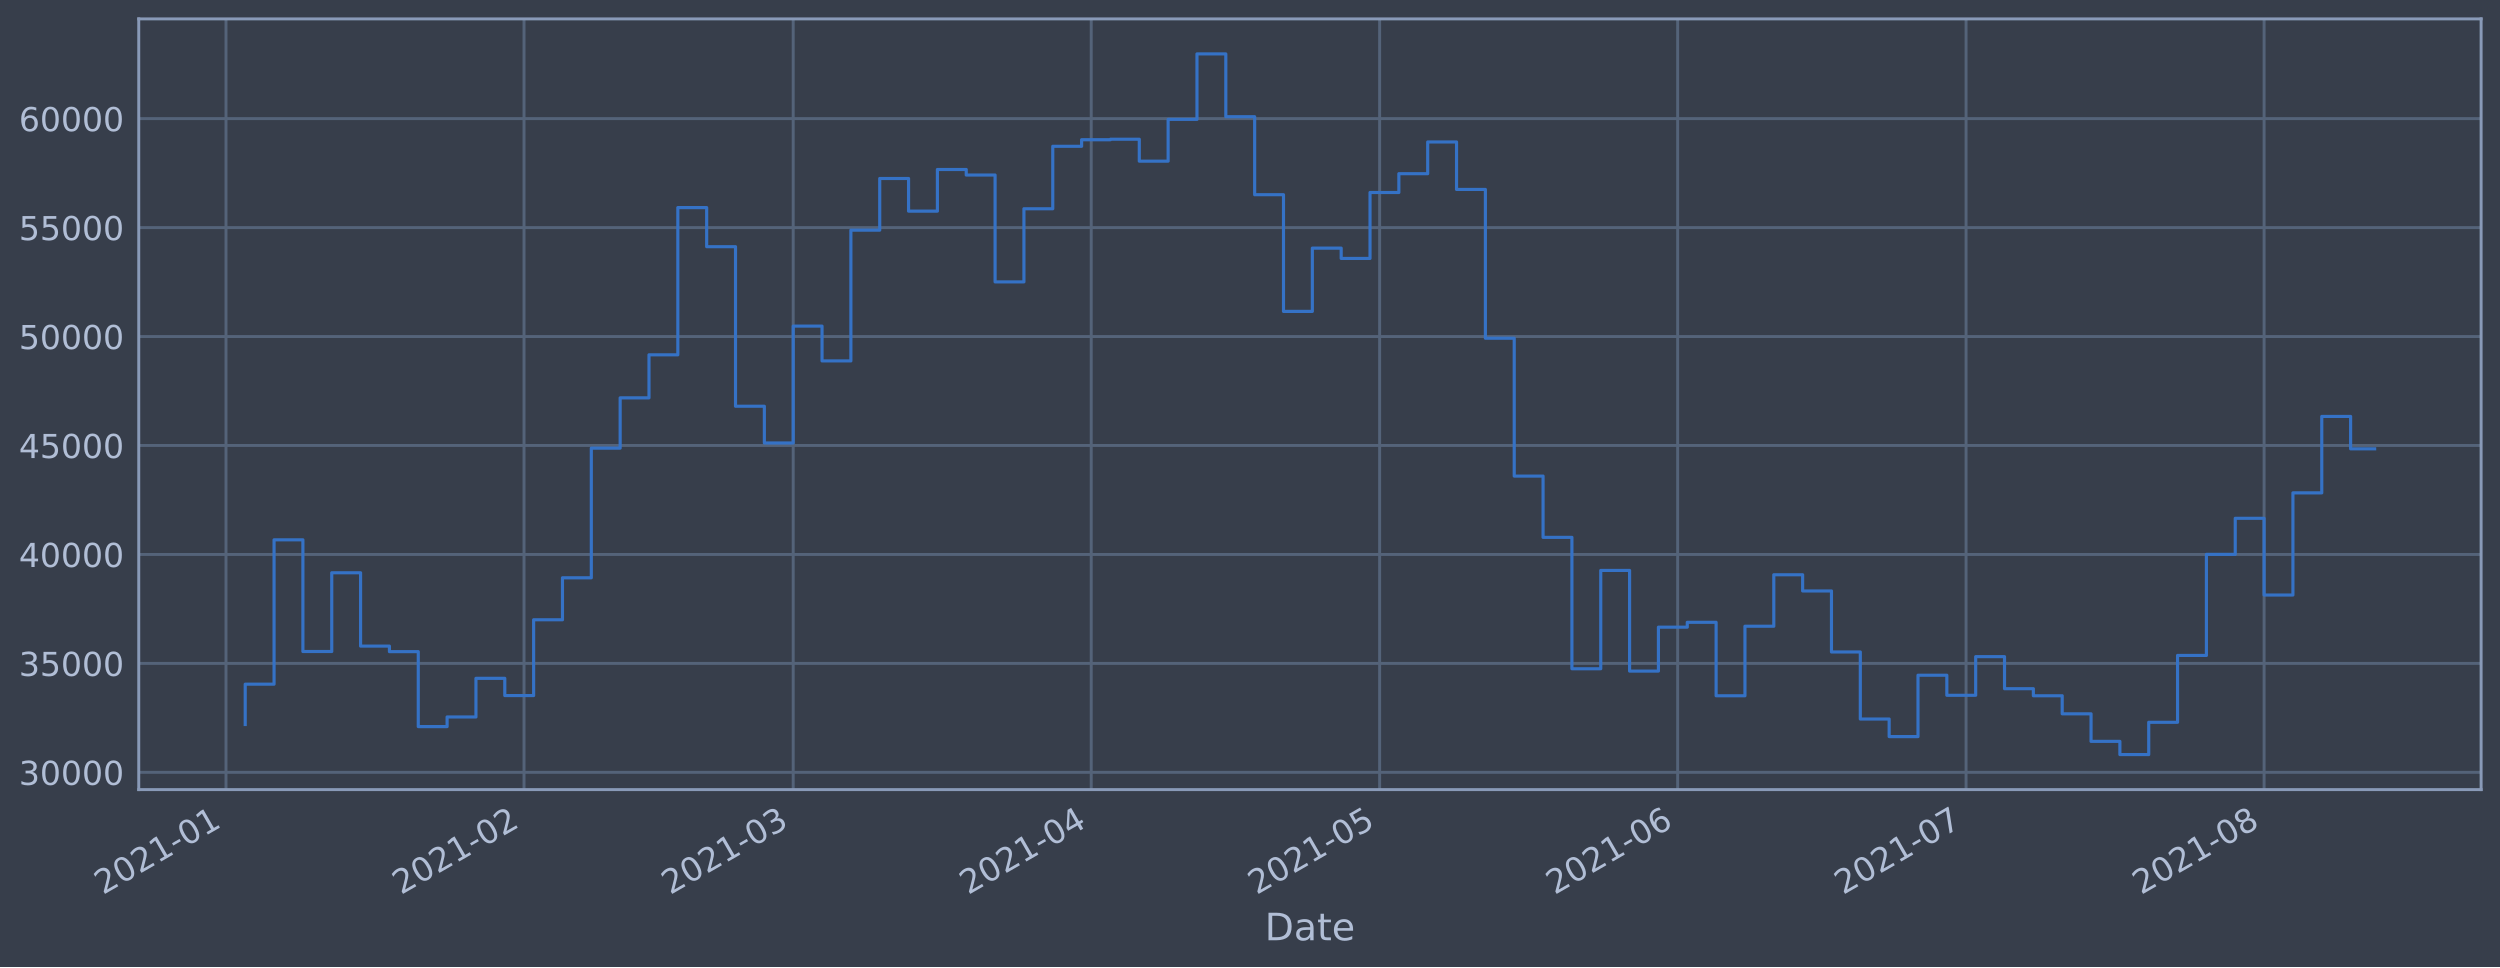
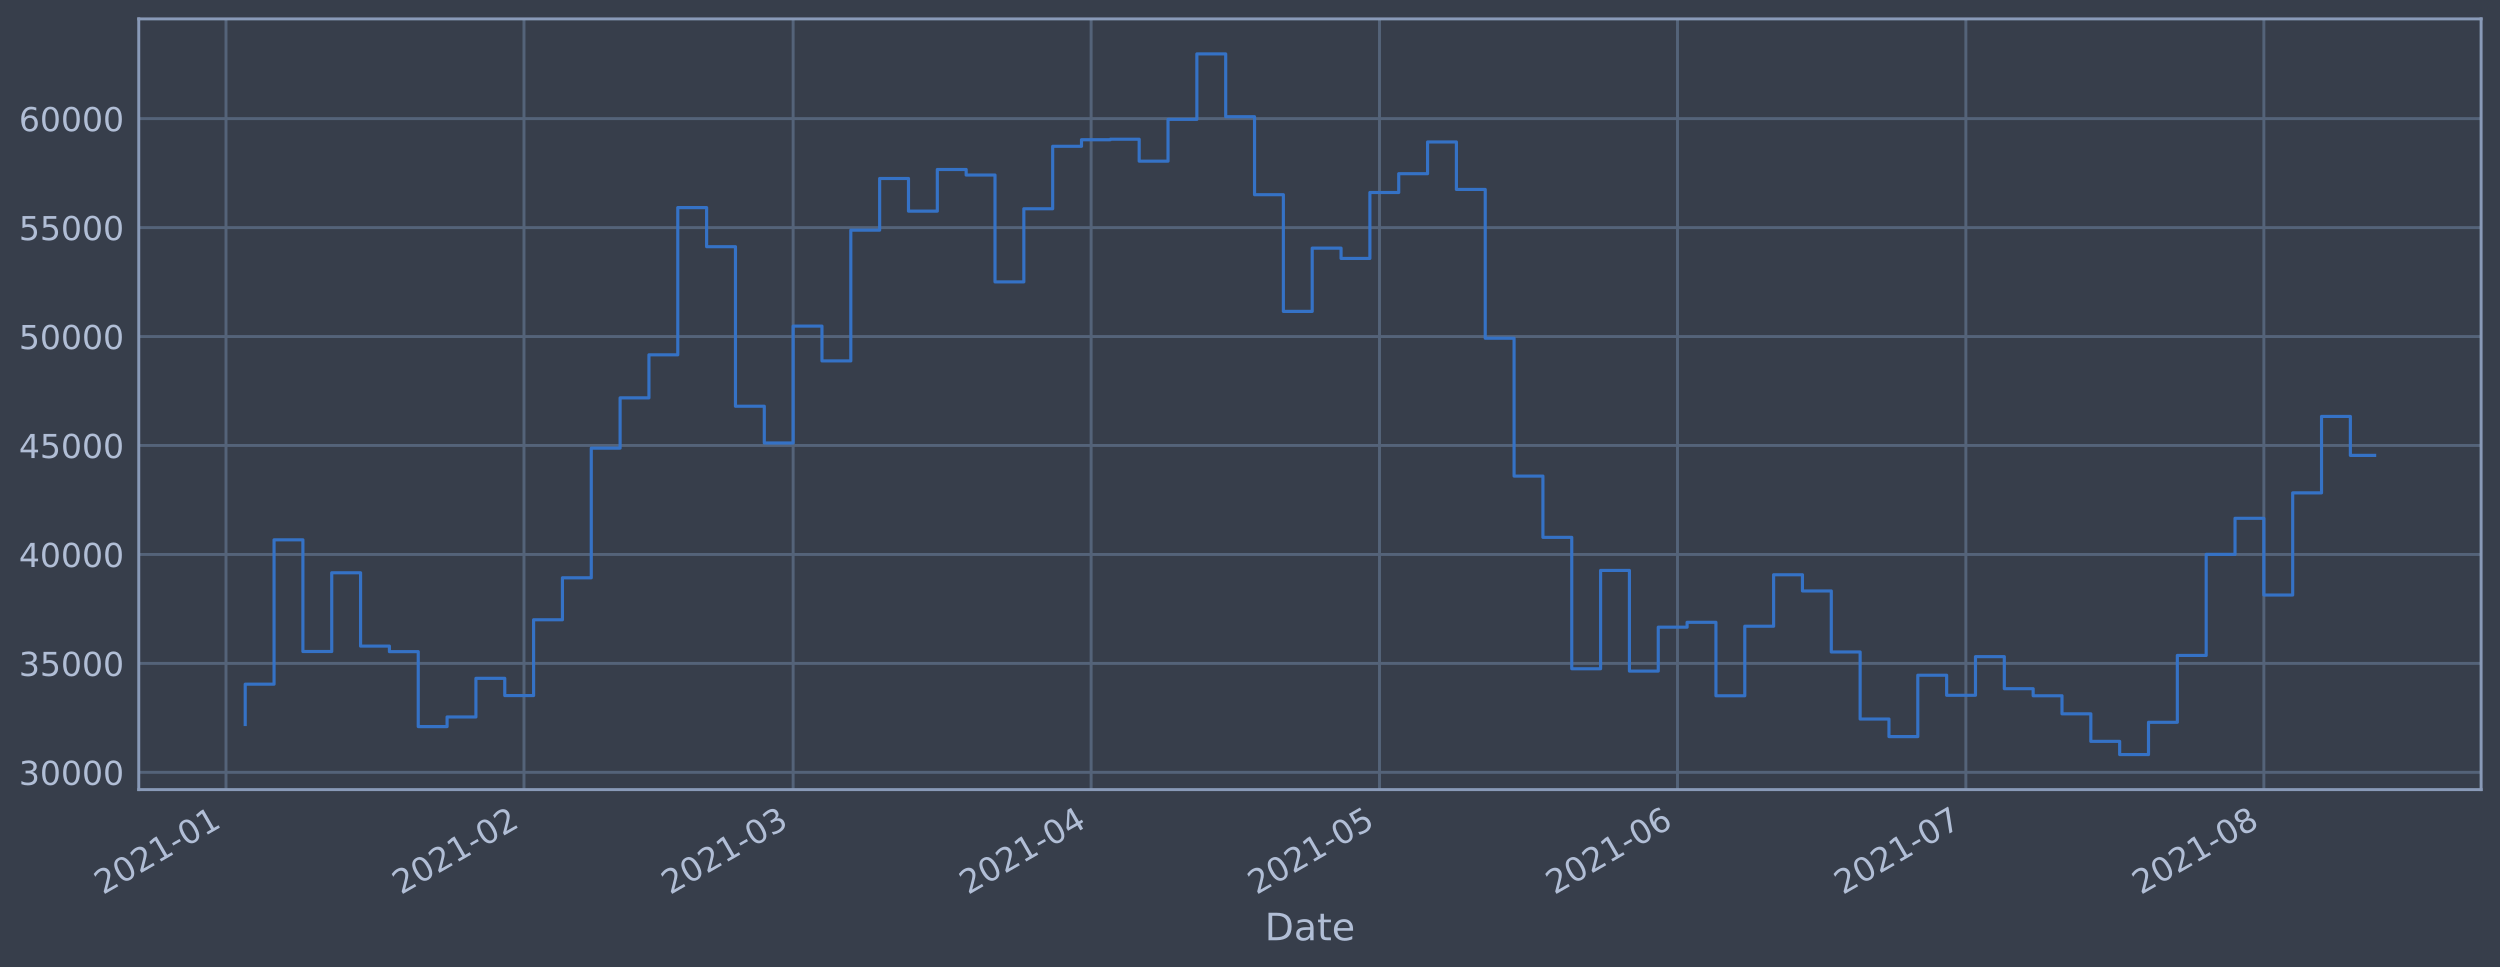
<svg xmlns="http://www.w3.org/2000/svg" xmlns:xlink="http://www.w3.org/1999/xlink" height="368.58pt" version="1.1" viewBox="0 0 952.884 368.58" width="952.884pt">
  <defs>
    <style type="text/css">*{stroke-linecap:butt;stroke-linejoin:round;}</style>
  </defs>
  <g id="figure_1">
    <g id="patch_1">
      <path d="M 0 368.58  L 952.884 368.58  L 952.884 0  L 0 0  z " style="fill:#373e4b;" />
    </g>
    <g id="axes_1">
      <g id="patch_2">
        <path d="M 52.884 300.96  L 945.684 300.96  L 945.684 7.2  L 52.884 7.2  z " style="fill:#373e4b;" />
      </g>
      <g id="matplotlib.axis_1">
        <g id="xtick_1">
          <g id="line2d_1">
-             <path clip-path="url(#p7dac818795)" d="M 86.137 300.96  L 86.137 7.2  " style="fill:none;stroke:#546379;stroke-linecap:square;stroke-width:1.12;" />
+             <path clip-path="url(#p9494e37f1f)" d="M 86.138 300.96  L 86.138 7.2  " style="fill:none;stroke:#546379;stroke-linecap:square;stroke-width:1.12;" />
          </g>
          <g id="line2d_2" />
          <g id="text_1">
-             <g style="fill:#b1bed6;" transform="translate(39.23373 341.1745)rotate(-30)scale(0.126 -0.126)">
+             <g style="fill:#b1bed6;" transform="translate(39.23458 341.1745)rotate(-30)scale(0.126 -0.126)">
              <defs>
                <path d="M 1228 531  L 3431 531  L 3431 0  L 469 0  L 469 531  Q 828 903 1448 1529  Q 2069 2156 2228 2338  Q 2531 2678 2651 2914  Q 2772 3150 2772 3378  Q 2772 3750 2511 3984  Q 2250 4219 1831 4219  Q 1534 4219 1204 4116  Q 875 4013 500 3803  L 500 4441  Q 881 4594 1212 4672  Q 1544 4750 1819 4750  Q 2544 4750 2975 4387  Q 3406 4025 3406 3419  Q 3406 3131 3298 2873  Q 3191 2616 2906 2266  Q 2828 2175 2409 1742  Q 1991 1309 1228 531  z " id="DejaVuSans-32" transform="scale(0.015625)" />
                <path d="M 2034 4250  Q 1547 4250 1301 3770  Q 1056 3291 1056 2328  Q 1056 1369 1301 889  Q 1547 409 2034 409  Q 2525 409 2770 889  Q 3016 1369 3016 2328  Q 3016 3291 2770 3770  Q 2525 4250 2034 4250  z M 2034 4750  Q 2819 4750 3233 4129  Q 3647 3509 3647 2328  Q 3647 1150 3233 529  Q 2819 -91 2034 -91  Q 1250 -91 836 529  Q 422 1150 422 2328  Q 422 3509 836 4129  Q 1250 4750 2034 4750  z " id="DejaVuSans-30" transform="scale(0.015625)" />
                <path d="M 794 531  L 1825 531  L 1825 4091  L 703 3866  L 703 4441  L 1819 4666  L 2450 4666  L 2450 531  L 3481 531  L 3481 0  L 794 0  L 794 531  z " id="DejaVuSans-31" transform="scale(0.015625)" />
                <path d="M 313 2009  L 1997 2009  L 1997 1497  L 313 1497  L 313 2009  z " id="DejaVuSans-2d" transform="scale(0.015625)" />
              </defs>
              <use xlink:href="#DejaVuSans-32" />
              <use x="63.623" xlink:href="#DejaVuSans-30" />
              <use x="127.246" xlink:href="#DejaVuSans-32" />
              <use x="190.869" xlink:href="#DejaVuSans-31" />
              <use x="254.492" xlink:href="#DejaVuSans-2d" />
              <use x="290.576" xlink:href="#DejaVuSans-30" />
              <use x="354.199" xlink:href="#DejaVuSans-31" />
            </g>
          </g>
        </g>
        <g id="xtick_2">
          <g id="line2d_3">
-             <path clip-path="url(#p7dac818795)" d="M 199.73 300.96  L 199.73 7.2  " style="fill:none;stroke:#546379;stroke-linecap:square;stroke-width:1.12;" />
+             <path clip-path="url(#p9494e37f1f)" d="M 199.717 300.96  L 199.717 7.2  " style="fill:none;stroke:#546379;stroke-linecap:square;stroke-width:1.12;" />
          </g>
          <g id="line2d_4" />
          <g id="text_2">
-             <g style="fill:#b1bed6;" transform="translate(152.8265 341.1745)rotate(-30)scale(0.126 -0.126)">
+             <g style="fill:#b1bed6;" transform="translate(152.8142 341.1745)rotate(-30)scale(0.126 -0.126)">
              <use xlink:href="#DejaVuSans-32" />
              <use x="63.623" xlink:href="#DejaVuSans-30" />
              <use x="127.246" xlink:href="#DejaVuSans-32" />
              <use x="190.869" xlink:href="#DejaVuSans-31" />
              <use x="254.492" xlink:href="#DejaVuSans-2d" />
              <use x="290.576" xlink:href="#DejaVuSans-30" />
              <use x="354.199" xlink:href="#DejaVuSans-32" />
            </g>
          </g>
        </g>
        <g id="xtick_3">
          <g id="line2d_5">
-             <path clip-path="url(#p7dac818795)" d="M 302.33 300.96  L 302.33 7.2  " style="fill:none;stroke:#546379;stroke-linecap:square;stroke-width:1.12;" />
+             <path clip-path="url(#p9494e37f1f)" d="M 302.306 300.96  L 302.306 7.2  " style="fill:none;stroke:#546379;stroke-linecap:square;stroke-width:1.12;" />
          </g>
          <g id="line2d_6" />
          <g id="text_3">
-             <g style="fill:#b1bed6;" transform="translate(255.4265 341.1745)rotate(-30)scale(0.126 -0.126)">
+             <g style="fill:#b1bed6;" transform="translate(255.4023 341.1745)rotate(-30)scale(0.126 -0.126)">
              <defs>
                <path d="M 2597 2516  Q 3050 2419 3304 2112  Q 3559 1806 3559 1356  Q 3559 666 3084 287  Q 2609 -91 1734 -91  Q 1441 -91 1130 -33  Q 819 25 488 141  L 488 750  Q 750 597 1062 519  Q 1375 441 1716 441  Q 2309 441 2620 675  Q 2931 909 2931 1356  Q 2931 1769 2642 2001  Q 2353 2234 1838 2234  L 1294 2234  L 1294 2753  L 1863 2753  Q 2328 2753 2575 2939  Q 2822 3125 2822 3475  Q 2822 3834 2567 4026  Q 2313 4219 1838 4219  Q 1578 4219 1281 4162  Q 984 4106 628 3988  L 628 4550  Q 988 4650 1302 4700  Q 1616 4750 1894 4750  Q 2613 4750 3031 4423  Q 3450 4097 3450 3541  Q 3450 3153 3228 2886  Q 3006 2619 2597 2516  z " id="DejaVuSans-33" transform="scale(0.015625)" />
              </defs>
              <use xlink:href="#DejaVuSans-32" />
              <use x="63.623" xlink:href="#DejaVuSans-30" />
              <use x="127.246" xlink:href="#DejaVuSans-32" />
              <use x="190.869" xlink:href="#DejaVuSans-31" />
              <use x="254.492" xlink:href="#DejaVuSans-2d" />
              <use x="290.576" xlink:href="#DejaVuSans-30" />
              <use x="354.199" xlink:href="#DejaVuSans-33" />
            </g>
          </g>
        </g>
        <g id="xtick_4">
          <g id="line2d_7">
-             <path clip-path="url(#p7dac818795)" d="M 415.923 300.96  L 415.923 7.2  " style="fill:none;stroke:#546379;stroke-linecap:square;stroke-width:1.12;" />
+             <path clip-path="url(#p9494e37f1f)" d="M 415.885 300.96  L 415.885 7.2  " style="fill:none;stroke:#546379;stroke-linecap:square;stroke-width:1.12;" />
          </g>
          <g id="line2d_8" />
          <g id="text_4">
-             <g style="fill:#b1bed6;" transform="translate(369.0193 341.1745)rotate(-30)scale(0.126 -0.126)">
+             <g style="fill:#b1bed6;" transform="translate(368.9819 341.1745)rotate(-30)scale(0.126 -0.126)">
              <defs>
                <path d="M 2419 4116  L 825 1625  L 2419 1625  L 2419 4116  z M 2253 4666  L 3047 4666  L 3047 1625  L 3713 1625  L 3713 1100  L 3047 1100  L 3047 0  L 2419 0  L 2419 1100  L 313 1100  L 313 1709  L 2253 4666  z " id="DejaVuSans-34" transform="scale(0.015625)" />
              </defs>
              <use xlink:href="#DejaVuSans-32" />
              <use x="63.623" xlink:href="#DejaVuSans-30" />
              <use x="127.246" xlink:href="#DejaVuSans-32" />
              <use x="190.869" xlink:href="#DejaVuSans-31" />
              <use x="254.492" xlink:href="#DejaVuSans-2d" />
              <use x="290.576" xlink:href="#DejaVuSans-30" />
              <use x="354.199" xlink:href="#DejaVuSans-34" />
            </g>
          </g>
        </g>
        <g id="xtick_5">
          <g id="line2d_9">
-             <path clip-path="url(#p7dac818795)" d="M 525.851 300.96  L 525.851 7.2  " style="fill:none;stroke:#546379;stroke-linecap:square;stroke-width:1.12;" />
+             <path clip-path="url(#p9494e37f1f)" d="M 525.801 300.96  L 525.801 7.2  " style="fill:none;stroke:#546379;stroke-linecap:square;stroke-width:1.12;" />
          </g>
          <g id="line2d_10" />
          <g id="text_5">
-             <g style="fill:#b1bed6;" transform="translate(478.9478 341.1745)rotate(-30)scale(0.126 -0.126)">
+             <g style="fill:#b1bed6;" transform="translate(478.8977 341.1745)rotate(-30)scale(0.126 -0.126)">
              <defs>
                <path d="M 691 4666  L 3169 4666  L 3169 4134  L 1269 4134  L 1269 2991  Q 1406 3038 1543 3061  Q 1681 3084 1819 3084  Q 2600 3084 3056 2656  Q 3513 2228 3513 1497  Q 3513 744 3044 326  Q 2575 -91 1722 -91  Q 1428 -91 1123 -41  Q 819 9 494 109  L 494 744  Q 775 591 1075 516  Q 1375 441 1709 441  Q 2250 441 2565 725  Q 2881 1009 2881 1497  Q 2881 1984 2565 2268  Q 2250 2553 1709 2553  Q 1456 2553 1204 2497  Q 953 2441 691 2322  L 691 4666  z " id="DejaVuSans-35" transform="scale(0.015625)" />
              </defs>
              <use xlink:href="#DejaVuSans-32" />
              <use x="63.623" xlink:href="#DejaVuSans-30" />
              <use x="127.246" xlink:href="#DejaVuSans-32" />
              <use x="190.869" xlink:href="#DejaVuSans-31" />
              <use x="254.492" xlink:href="#DejaVuSans-2d" />
              <use x="290.576" xlink:href="#DejaVuSans-30" />
              <use x="354.199" xlink:href="#DejaVuSans-35" />
            </g>
          </g>
        </g>
        <g id="xtick_6">
          <g id="line2d_11">
-             <path clip-path="url(#p7dac818795)" d="M 639.444 300.96  L 639.444 7.2  " style="fill:none;stroke:#546379;stroke-linecap:square;stroke-width:1.12;" />
+             <path clip-path="url(#p9494e37f1f)" d="M 639.381 300.96  L 639.381 7.2  " style="fill:none;stroke:#546379;stroke-linecap:square;stroke-width:1.12;" />
          </g>
          <g id="line2d_12" />
          <g id="text_6">
-             <g style="fill:#b1bed6;" transform="translate(592.5406 341.1745)rotate(-30)scale(0.126 -0.126)">
+             <g style="fill:#b1bed6;" transform="translate(592.4773 341.1745)rotate(-30)scale(0.126 -0.126)">
              <defs>
                <path d="M 2113 2584  Q 1688 2584 1439 2293  Q 1191 2003 1191 1497  Q 1191 994 1439 701  Q 1688 409 2113 409  Q 2538 409 2786 701  Q 3034 994 3034 1497  Q 3034 2003 2786 2293  Q 2538 2584 2113 2584  z M 3366 4563  L 3366 3988  Q 3128 4100 2886 4159  Q 2644 4219 2406 4219  Q 1781 4219 1451 3797  Q 1122 3375 1075 2522  Q 1259 2794 1537 2939  Q 1816 3084 2150 3084  Q 2853 3084 3261 2657  Q 3669 2231 3669 1497  Q 3669 778 3244 343  Q 2819 -91 2113 -91  Q 1303 -91 875 529  Q 447 1150 447 2328  Q 447 3434 972 4092  Q 1497 4750 2381 4750  Q 2619 4750 2861 4703  Q 3103 4656 3366 4563  z " id="DejaVuSans-36" transform="scale(0.015625)" />
              </defs>
              <use xlink:href="#DejaVuSans-32" />
              <use x="63.623" xlink:href="#DejaVuSans-30" />
              <use x="127.246" xlink:href="#DejaVuSans-32" />
              <use x="190.869" xlink:href="#DejaVuSans-31" />
              <use x="254.492" xlink:href="#DejaVuSans-2d" />
              <use x="290.576" xlink:href="#DejaVuSans-30" />
              <use x="354.199" xlink:href="#DejaVuSans-36" />
            </g>
          </g>
        </g>
        <g id="xtick_7">
          <g id="line2d_13">
-             <path clip-path="url(#p7dac818795)" d="M 749.372 300.96  L 749.372 7.2  " style="fill:none;stroke:#546379;stroke-linecap:square;stroke-width:1.12;" />
+             <path clip-path="url(#p9494e37f1f)" d="M 749.296 300.96  L 749.296 7.2  " style="fill:none;stroke:#546379;stroke-linecap:square;stroke-width:1.12;" />
          </g>
          <g id="line2d_14" />
          <g id="text_7">
-             <g style="fill:#b1bed6;" transform="translate(702.4691 341.1745)rotate(-30)scale(0.126 -0.126)">
+             <g style="fill:#b1bed6;" transform="translate(702.3931 341.1745)rotate(-30)scale(0.126 -0.126)">
              <defs>
                <path d="M 525 4666  L 3525 4666  L 3525 4397  L 1831 0  L 1172 0  L 2766 4134  L 525 4134  L 525 4666  z " id="DejaVuSans-37" transform="scale(0.015625)" />
              </defs>
              <use xlink:href="#DejaVuSans-32" />
              <use x="63.623" xlink:href="#DejaVuSans-30" />
              <use x="127.246" xlink:href="#DejaVuSans-32" />
              <use x="190.869" xlink:href="#DejaVuSans-31" />
              <use x="254.492" xlink:href="#DejaVuSans-2d" />
              <use x="290.576" xlink:href="#DejaVuSans-30" />
              <use x="354.199" xlink:href="#DejaVuSans-37" />
            </g>
          </g>
        </g>
        <g id="xtick_8">
          <g id="line2d_15">
-             <path clip-path="url(#p7dac818795)" d="M 862.965 300.96  L 862.965 7.2  " style="fill:none;stroke:#546379;stroke-linecap:square;stroke-width:1.12;" />
+             <path clip-path="url(#p9494e37f1f)" d="M 862.876 300.96  L 862.876 7.2  " style="fill:none;stroke:#546379;stroke-linecap:square;stroke-width:1.12;" />
          </g>
          <g id="line2d_16" />
          <g id="text_8">
-             <g style="fill:#b1bed6;" transform="translate(816.0619 341.1745)rotate(-30)scale(0.126 -0.126)">
+             <g style="fill:#b1bed6;" transform="translate(815.9727 341.1745)rotate(-30)scale(0.126 -0.126)">
              <defs>
                <path d="M 2034 2216  Q 1584 2216 1326 1975  Q 1069 1734 1069 1313  Q 1069 891 1326 650  Q 1584 409 2034 409  Q 2484 409 2743 651  Q 3003 894 3003 1313  Q 3003 1734 2745 1975  Q 2488 2216 2034 2216  z M 1403 2484  Q 997 2584 770 2862  Q 544 3141 544 3541  Q 544 4100 942 4425  Q 1341 4750 2034 4750  Q 2731 4750 3128 4425  Q 3525 4100 3525 3541  Q 3525 3141 3298 2862  Q 3072 2584 2669 2484  Q 3125 2378 3379 2068  Q 3634 1759 3634 1313  Q 3634 634 3220 271  Q 2806 -91 2034 -91  Q 1263 -91 848 271  Q 434 634 434 1313  Q 434 1759 690 2068  Q 947 2378 1403 2484  z M 1172 3481  Q 1172 3119 1398 2916  Q 1625 2713 2034 2713  Q 2441 2713 2670 2916  Q 2900 3119 2900 3481  Q 2900 3844 2670 4047  Q 2441 4250 2034 4250  Q 1625 4250 1398 4047  Q 1172 3844 1172 3481  z " id="DejaVuSans-38" transform="scale(0.015625)" />
              </defs>
              <use xlink:href="#DejaVuSans-32" />
              <use x="63.623" xlink:href="#DejaVuSans-30" />
              <use x="127.246" xlink:href="#DejaVuSans-32" />
              <use x="190.869" xlink:href="#DejaVuSans-31" />
              <use x="254.492" xlink:href="#DejaVuSans-2d" />
              <use x="290.576" xlink:href="#DejaVuSans-30" />
              <use x="354.199" xlink:href="#DejaVuSans-38" />
            </g>
          </g>
        </g>
        <g id="text_9">
          <g style="fill:#b1bed6;" transform="translate(482.0746 358.3856)scale(0.144 -0.144)">
            <defs>
              <path d="M 1259 4147  L 1259 519  L 2022 519  Q 2988 519 3436 956  Q 3884 1394 3884 2338  Q 3884 3275 3436 3711  Q 2988 4147 2022 4147  L 1259 4147  z M 628 4666  L 1925 4666  Q 3281 4666 3915 4102  Q 4550 3538 4550 2338  Q 4550 1131 3912 565  Q 3275 0 1925 0  L 628 0  L 628 4666  z " id="DejaVuSans-44" transform="scale(0.015625)" />
              <path d="M 2194 1759  Q 1497 1759 1228 1600  Q 959 1441 959 1056  Q 959 750 1161 570  Q 1363 391 1709 391  Q 2188 391 2477 730  Q 2766 1069 2766 1631  L 2766 1759  L 2194 1759  z M 3341 1997  L 3341 0  L 2766 0  L 2766 531  Q 2569 213 2275 61  Q 1981 -91 1556 -91  Q 1019 -91 701 211  Q 384 513 384 1019  Q 384 1609 779 1909  Q 1175 2209 1959 2209  L 2766 2209  L 2766 2266  Q 2766 2663 2505 2880  Q 2244 3097 1772 3097  Q 1472 3097 1187 3025  Q 903 2953 641 2809  L 641 3341  Q 956 3463 1253 3523  Q 1550 3584 1831 3584  Q 2591 3584 2966 3190  Q 3341 2797 3341 1997  z " id="DejaVuSans-61" transform="scale(0.015625)" />
              <path d="M 1172 4494  L 1172 3500  L 2356 3500  L 2356 3053  L 1172 3053  L 1172 1153  Q 1172 725 1289 603  Q 1406 481 1766 481  L 2356 481  L 2356 0  L 1766 0  Q 1100 0 847 248  Q 594 497 594 1153  L 594 3053  L 172 3053  L 172 3500  L 594 3500  L 594 4494  L 1172 4494  z " id="DejaVuSans-74" transform="scale(0.015625)" />
              <path d="M 3597 1894  L 3597 1613  L 953 1613  Q 991 1019 1311 708  Q 1631 397 2203 397  Q 2534 397 2845 478  Q 3156 559 3463 722  L 3463 178  Q 3153 47 2828 -22  Q 2503 -91 2169 -91  Q 1331 -91 842 396  Q 353 884 353 1716  Q 353 2575 817 3079  Q 1281 3584 2069 3584  Q 2775 3584 3186 3129  Q 3597 2675 3597 1894  z M 3022 2063  Q 3016 2534 2758 2815  Q 2500 3097 2075 3097  Q 1594 3097 1305 2825  Q 1016 2553 972 2059  L 3022 2063  z " id="DejaVuSans-65" transform="scale(0.015625)" />
            </defs>
            <use xlink:href="#DejaVuSans-44" />
            <use x="77.002" xlink:href="#DejaVuSans-61" />
            <use x="138.281" xlink:href="#DejaVuSans-74" />
            <use x="177.49" xlink:href="#DejaVuSans-65" />
          </g>
        </g>
      </g>
      <g id="matplotlib.axis_2">
        <g id="ytick_1">
          <g id="line2d_17">
-             <path clip-path="url(#p7dac818795)" d="M 52.884 294.384  L 945.684 294.384  " style="fill:none;stroke:#546379;stroke-linecap:square;stroke-width:1.12;" />
+             <path clip-path="url(#p9494e37f1f)" d="M 52.884 294.384  L 945.684 294.384  " style="fill:none;stroke:#546379;stroke-linecap:square;stroke-width:1.12;" />
          </g>
          <g id="line2d_18" />
          <g id="text_10">
            <g style="fill:#b1bed6;" transform="translate(7.2 299.1712)scale(0.126 -0.126)">
              <use xlink:href="#DejaVuSans-33" />
              <use x="63.623" xlink:href="#DejaVuSans-30" />
              <use x="127.246" xlink:href="#DejaVuSans-30" />
              <use x="190.869" xlink:href="#DejaVuSans-30" />
              <use x="254.492" xlink:href="#DejaVuSans-30" />
            </g>
          </g>
        </g>
        <g id="ytick_2">
          <g id="line2d_19">
-             <path clip-path="url(#p7dac818795)" d="M 52.884 252.856  L 945.684 252.856  " style="fill:none;stroke:#546379;stroke-linecap:square;stroke-width:1.12;" />
+             <path clip-path="url(#p9494e37f1f)" d="M 52.884 252.856  L 945.684 252.856  " style="fill:none;stroke:#546379;stroke-linecap:square;stroke-width:1.12;" />
          </g>
          <g id="line2d_20" />
          <g id="text_11">
            <g style="fill:#b1bed6;" transform="translate(7.2 257.6428)scale(0.126 -0.126)">
              <use xlink:href="#DejaVuSans-33" />
              <use x="63.623" xlink:href="#DejaVuSans-35" />
              <use x="127.246" xlink:href="#DejaVuSans-30" />
              <use x="190.869" xlink:href="#DejaVuSans-30" />
              <use x="254.492" xlink:href="#DejaVuSans-30" />
            </g>
          </g>
        </g>
        <g id="ytick_3">
          <g id="line2d_21">
-             <path clip-path="url(#p7dac818795)" d="M 52.884 211.327  L 945.684 211.327  " style="fill:none;stroke:#546379;stroke-linecap:square;stroke-width:1.12;" />
+             <path clip-path="url(#p9494e37f1f)" d="M 52.884 211.327  L 945.684 211.327  " style="fill:none;stroke:#546379;stroke-linecap:square;stroke-width:1.12;" />
          </g>
          <g id="line2d_22" />
          <g id="text_12">
            <g style="fill:#b1bed6;" transform="translate(7.2 216.1143)scale(0.126 -0.126)">
              <use xlink:href="#DejaVuSans-34" />
              <use x="63.623" xlink:href="#DejaVuSans-30" />
              <use x="127.246" xlink:href="#DejaVuSans-30" />
              <use x="190.869" xlink:href="#DejaVuSans-30" />
              <use x="254.492" xlink:href="#DejaVuSans-30" />
            </g>
          </g>
        </g>
        <g id="ytick_4">
          <g id="line2d_23">
-             <path clip-path="url(#p7dac818795)" d="M 52.884 169.799  L 945.684 169.799  " style="fill:none;stroke:#546379;stroke-linecap:square;stroke-width:1.12;" />
+             <path clip-path="url(#p9494e37f1f)" d="M 52.884 169.799  L 945.684 169.799  " style="fill:none;stroke:#546379;stroke-linecap:square;stroke-width:1.12;" />
          </g>
          <g id="line2d_24" />
          <g id="text_13">
            <g style="fill:#b1bed6;" transform="translate(7.2 174.5858)scale(0.126 -0.126)">
              <use xlink:href="#DejaVuSans-34" />
              <use x="63.623" xlink:href="#DejaVuSans-35" />
              <use x="127.246" xlink:href="#DejaVuSans-30" />
              <use x="190.869" xlink:href="#DejaVuSans-30" />
              <use x="254.492" xlink:href="#DejaVuSans-30" />
            </g>
          </g>
        </g>
        <g id="ytick_5">
          <g id="line2d_25">
-             <path clip-path="url(#p7dac818795)" d="M 52.884 128.27  L 945.684 128.27  " style="fill:none;stroke:#546379;stroke-linecap:square;stroke-width:1.12;" />
+             <path clip-path="url(#p9494e37f1f)" d="M 52.884 128.27  L 945.684 128.27  " style="fill:none;stroke:#546379;stroke-linecap:square;stroke-width:1.12;" />
          </g>
          <g id="line2d_26" />
          <g id="text_14">
            <g style="fill:#b1bed6;" transform="translate(7.2 133.0573)scale(0.126 -0.126)">
              <use xlink:href="#DejaVuSans-35" />
              <use x="63.623" xlink:href="#DejaVuSans-30" />
              <use x="127.246" xlink:href="#DejaVuSans-30" />
              <use x="190.869" xlink:href="#DejaVuSans-30" />
              <use x="254.492" xlink:href="#DejaVuSans-30" />
            </g>
          </g>
        </g>
        <g id="ytick_6">
          <g id="line2d_27">
-             <path clip-path="url(#p7dac818795)" d="M 52.884 86.742  L 945.684 86.742  " style="fill:none;stroke:#546379;stroke-linecap:square;stroke-width:1.12;" />
+             <path clip-path="url(#p9494e37f1f)" d="M 52.884 86.742  L 945.684 86.742  " style="fill:none;stroke:#546379;stroke-linecap:square;stroke-width:1.12;" />
          </g>
          <g id="line2d_28" />
          <g id="text_15">
            <g style="fill:#b1bed6;" transform="translate(7.2 91.52883)scale(0.126 -0.126)">
              <use xlink:href="#DejaVuSans-35" />
              <use x="63.623" xlink:href="#DejaVuSans-35" />
              <use x="127.246" xlink:href="#DejaVuSans-30" />
              <use x="190.869" xlink:href="#DejaVuSans-30" />
              <use x="254.492" xlink:href="#DejaVuSans-30" />
            </g>
          </g>
        </g>
        <g id="ytick_7">
          <g id="line2d_29">
-             <path clip-path="url(#p7dac818795)" d="M 52.884 45.213  L 945.684 45.213  " style="fill:none;stroke:#546379;stroke-linecap:square;stroke-width:1.12;" />
+             <path clip-path="url(#p9494e37f1f)" d="M 52.884 45.213  L 945.684 45.213  " style="fill:none;stroke:#546379;stroke-linecap:square;stroke-width:1.12;" />
          </g>
          <g id="line2d_30" />
          <g id="text_16">
            <g style="fill:#b1bed6;" transform="translate(7.2 50.00035)scale(0.126 -0.126)">
              <use xlink:href="#DejaVuSans-36" />
              <use x="63.623" xlink:href="#DejaVuSans-30" />
              <use x="127.246" xlink:href="#DejaVuSans-30" />
              <use x="190.869" xlink:href="#DejaVuSans-30" />
              <use x="254.492" xlink:href="#DejaVuSans-30" />
            </g>
          </g>
        </g>
      </g>
      <g id="line2d_31">
-         <path clip-path="url(#p7dac818795)" d="M 93.466 276.149  L 93.466 260.774  L 104.458 260.774  L 104.458 205.76  L 115.451 205.76  L 115.451 248.33  L 126.444 248.33  L 126.444 218.317  L 137.437 218.317  L 137.437 246.269  L 148.43 246.269  L 148.43 248.379  L 159.423 248.379  L 159.423 276.944  L 170.416 276.944  L 170.416 273.273  L 181.408 273.273  L 181.408 258.551  L 192.401 258.551  L 192.401 265.124  L 203.394 265.124  L 203.394 236.227  L 214.387 236.227  L 214.387 220.23  L 225.38 220.23  L 225.38 170.811  L 236.373 170.811  L 236.373 151.649  L 247.365 151.649  L 247.365 135.246  L 258.358 135.246  L 258.358 79.13  L 269.351 79.13  L 269.351 94.023  L 280.344 94.023  L 280.344 154.845  L 291.337 154.845  L 291.337 168.853  L 302.33 168.853  L 302.33 124.303  L 313.323 124.303  L 313.323 137.559  L 324.315 137.559  L 324.315 87.726  L 335.308 87.726  L 335.308 68.027  L 346.301 68.027  L 346.301 80.473  L 357.294 80.473  L 357.294 64.6  L 368.287 64.6  L 368.287 66.715  L 379.28 66.715  L 379.28 107.438  L 390.273 107.438  L 390.273 79.566  L 401.265 79.566  L 401.265 55.76  L 412.258 55.76  L 412.258 53.259  L 423.251 53.259  L 423.251 53.07  L 434.244 53.07  L 434.244 61.421  L 445.237 61.421  L 445.237 45.505  L 456.23 45.505  L 456.23 20.553  L 467.223 20.553  L 467.223 44.49  L 478.215 44.49  L 478.215 74.218  L 489.208 74.218  L 489.208 118.693  L 500.201 118.693  L 500.201 94.577  L 511.194 94.577  L 511.194 98.501  L 522.187 98.501  L 522.187 73.366  L 533.18 73.366  L 533.18 66.2  L 544.173 66.2  L 544.173 54.11  L 555.165 54.11  L 555.165 72.207  L 566.158 72.207  L 566.158 128.914  L 577.151 128.914  L 577.151 181.458  L 588.144 181.458  L 588.144 204.813  L 599.137 204.813  L 599.137 254.894  L 610.13 254.894  L 610.13 217.423  L 621.122 217.423  L 621.122 255.782  L 632.115 255.782  L 632.115 239.046  L 643.108 239.046  L 643.108 237.195  L 654.101 237.195  L 654.101 265.191  L 665.094 265.191  L 665.094 238.698  L 676.087 238.698  L 676.087 219.078  L 687.08 219.078  L 687.08 225.24  L 698.072 225.24  L 698.072 248.502  L 709.065 248.502  L 709.065 274.055  L 720.058 274.055  L 720.058 280.758  L 731.051 280.758  L 731.051 257.368  L 742.044 257.368  L 742.044 265.008  L 753.037 265.008  L 753.037 250.287  L 764.03 250.287  L 764.03 262.498  L 775.022 262.498  L 775.022 265.185  L 786.015 265.185  L 786.015 272.07  L 797.008 272.07  L 797.008 282.58  L 808.001 282.58  L 808.001 287.607  L 818.994 287.607  L 818.994 275.299  L 829.987 275.299  L 829.987 249.823  L 840.98 249.823  L 840.98 211.306  L 851.972 211.306  L 851.972 197.548  L 862.965 197.548  L 862.965 226.792  L 873.958 226.792  L 873.958 187.856  L 884.951 187.856  L 884.951 158.723  L 895.944 158.723  L 895.944 171.072  L 905.102 171.072  L 905.102 171.072  " style="fill:none;stroke:#3572c6;stroke-linecap:square;stroke-width:1.2;" />
+         <path clip-path="url(#p9494e37f1f)" d="M 93.466 276.149  L 93.466 260.774  L 104.457 260.774  L 104.457 205.76  L 115.449 205.76  L 115.449 248.33  L 126.44 248.33  L 126.44 218.317  L 137.432 218.317  L 137.432 246.269  L 148.423 246.269  L 148.423 248.379  L 159.415 248.379  L 159.415 276.944  L 170.407 276.944  L 170.407 273.273  L 181.398 273.273  L 181.398 258.551  L 192.39 258.551  L 192.39 265.124  L 203.381 265.124  L 203.381 236.227  L 214.373 236.227  L 214.373 220.23  L 225.364 220.23  L 225.364 170.811  L 236.356 170.811  L 236.356 151.649  L 247.348 151.649  L 247.348 135.246  L 258.339 135.246  L 258.339 79.13  L 269.331 79.13  L 269.331 94.023  L 280.322 94.023  L 280.322 154.845  L 291.314 154.845  L 291.314 168.853  L 302.306 168.853  L 302.306 124.303  L 313.297 124.303  L 313.297 137.559  L 324.289 137.559  L 324.289 87.726  L 335.28 87.726  L 335.28 68.027  L 346.272 68.027  L 346.272 80.473  L 357.263 80.473  L 357.263 64.6  L 368.255 64.6  L 368.255 66.715  L 379.247 66.715  L 379.247 107.438  L 390.238 107.438  L 390.238 79.566  L 401.23 79.566  L 401.23 55.76  L 412.221 55.76  L 412.221 53.259  L 423.213 53.259  L 423.213 53.07  L 434.204 53.07  L 434.204 61.421  L 445.196 61.421  L 445.196 45.505  L 456.188 45.505  L 456.188 20.553  L 467.179 20.553  L 467.179 44.49  L 478.171 44.49  L 478.171 74.218  L 489.162 74.218  L 489.162 118.693  L 500.154 118.693  L 500.154 94.577  L 511.145 94.577  L 511.145 98.501  L 522.137 98.501  L 522.137 73.366  L 533.129 73.366  L 533.129 66.2  L 544.12 66.2  L 544.12 54.11  L 555.112 54.11  L 555.112 72.207  L 566.103 72.207  L 566.103 128.914  L 577.095 128.914  L 577.095 181.458  L 588.087 181.458  L 588.087 204.813  L 599.078 204.813  L 599.078 254.894  L 610.07 254.894  L 610.07 217.423  L 621.061 217.423  L 621.061 255.782  L 632.053 255.782  L 632.053 239.046  L 643.044 239.046  L 643.044 237.195  L 654.036 237.195  L 654.036 265.191  L 665.028 265.191  L 665.028 238.698  L 676.019 238.698  L 676.019 219.078  L 687.011 219.078  L 687.011 225.24  L 698.002 225.24  L 698.002 248.502  L 708.994 248.502  L 708.994 274.055  L 719.985 274.055  L 719.985 280.758  L 730.977 280.758  L 730.977 257.368  L 741.969 257.368  L 741.969 265.008  L 752.96 265.008  L 752.96 250.287  L 763.952 250.287  L 763.952 262.498  L 774.943 262.498  L 774.943 265.185  L 785.935 265.185  L 785.935 272.07  L 796.926 272.07  L 796.926 282.58  L 807.918 282.58  L 807.918 287.607  L 818.91 287.607  L 818.91 275.299  L 829.901 275.299  L 829.901 249.823  L 840.893 249.823  L 840.893 211.306  L 851.884 211.306  L 851.884 197.548  L 862.876 197.548  L 862.876 226.792  L 873.868 226.792  L 873.868 187.856  L 884.859 187.856  L 884.859 158.723  L 895.851 158.723  L 895.851 173.577  L 905.102 173.577  L 905.102 173.577  " style="fill:none;stroke:#3572c6;stroke-linecap:square;stroke-width:1.2;" />
      </g>
      <g id="patch_3">
        <path d="M 52.884 300.96  L 52.884 7.2  " style="fill:none;stroke:#899ab8;stroke-linecap:square;stroke-linejoin:miter;stroke-width:1.12;" />
      </g>
      <g id="patch_4">
        <path d="M 945.684 300.96  L 945.684 7.2  " style="fill:none;stroke:#899ab8;stroke-linecap:square;stroke-linejoin:miter;stroke-width:1.12;" />
      </g>
      <g id="patch_5">
        <path d="M 52.884 300.96  L 945.684 300.96  " style="fill:none;stroke:#899ab8;stroke-linecap:square;stroke-linejoin:miter;stroke-width:1.12;" />
      </g>
      <g id="patch_6">
        <path d="M 52.884 7.2  L 945.684 7.2  " style="fill:none;stroke:#899ab8;stroke-linecap:square;stroke-linejoin:miter;stroke-width:1.12;" />
      </g>
    </g>
  </g>
  <defs>
-     <clipPath id="p7dac818795">
+     <clipPath id="p9494e37f1f">
      <rect height="293.76" width="892.8" x="52.884" y="7.2" />
    </clipPath>
  </defs>
</svg>
